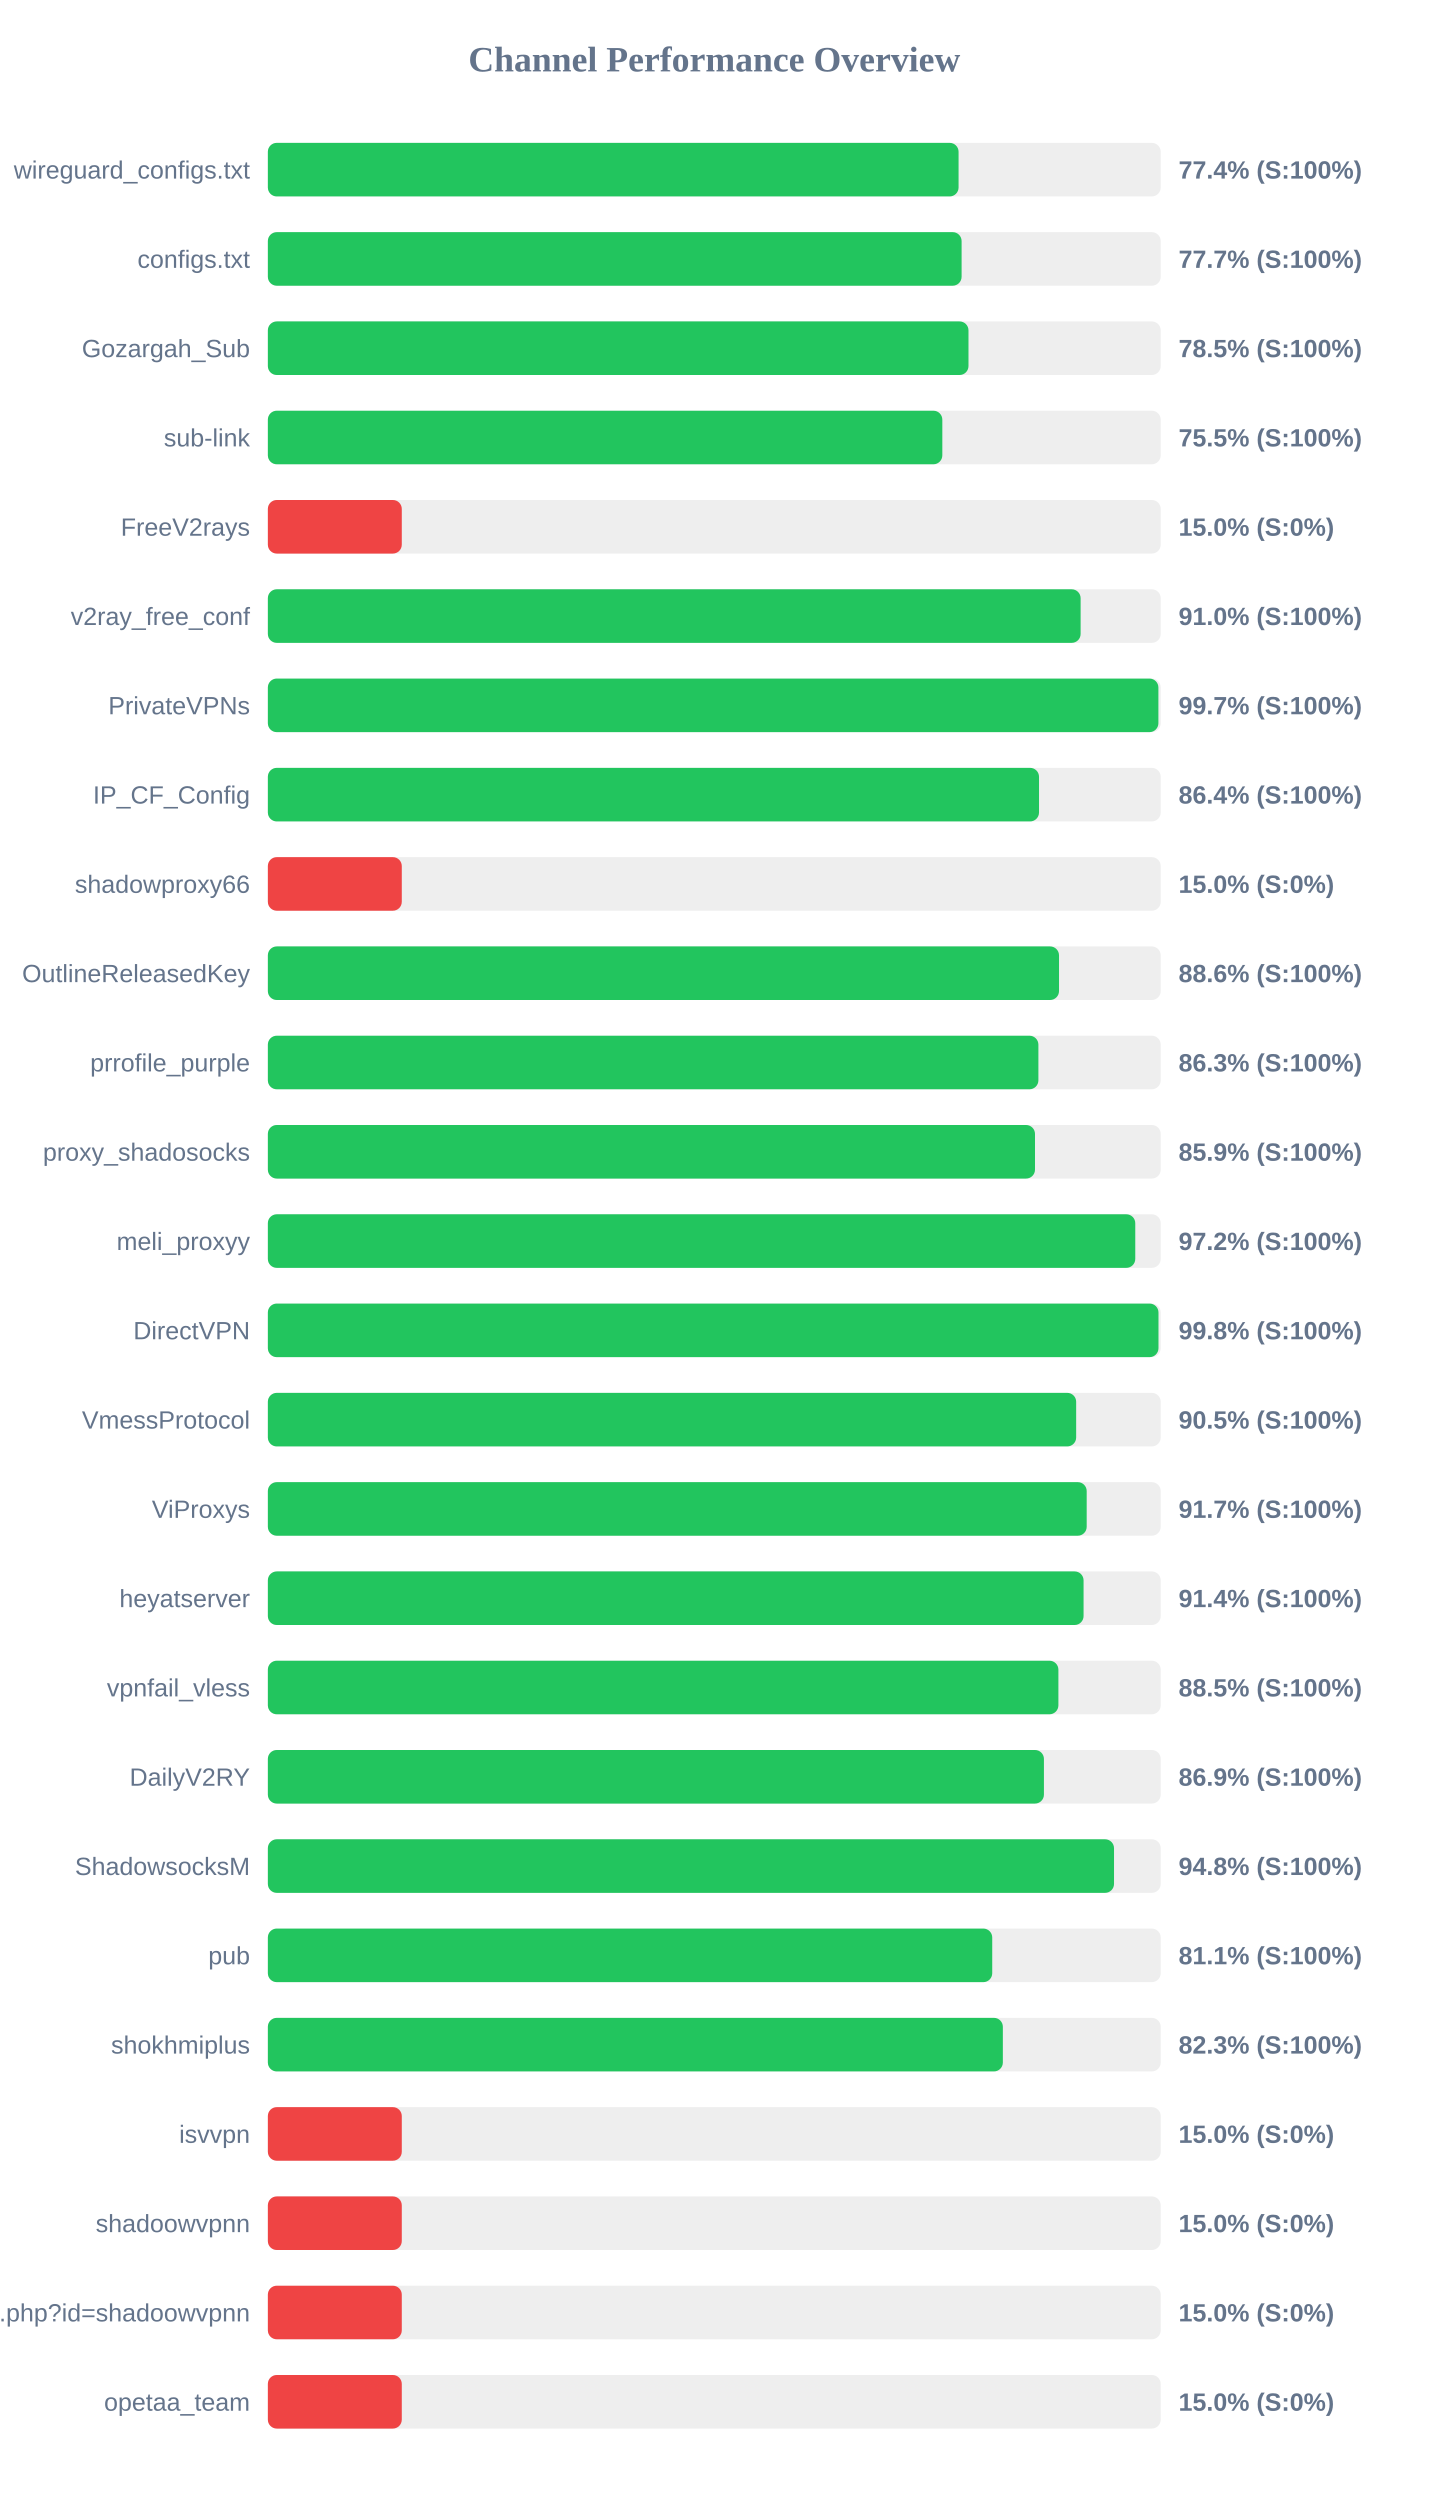
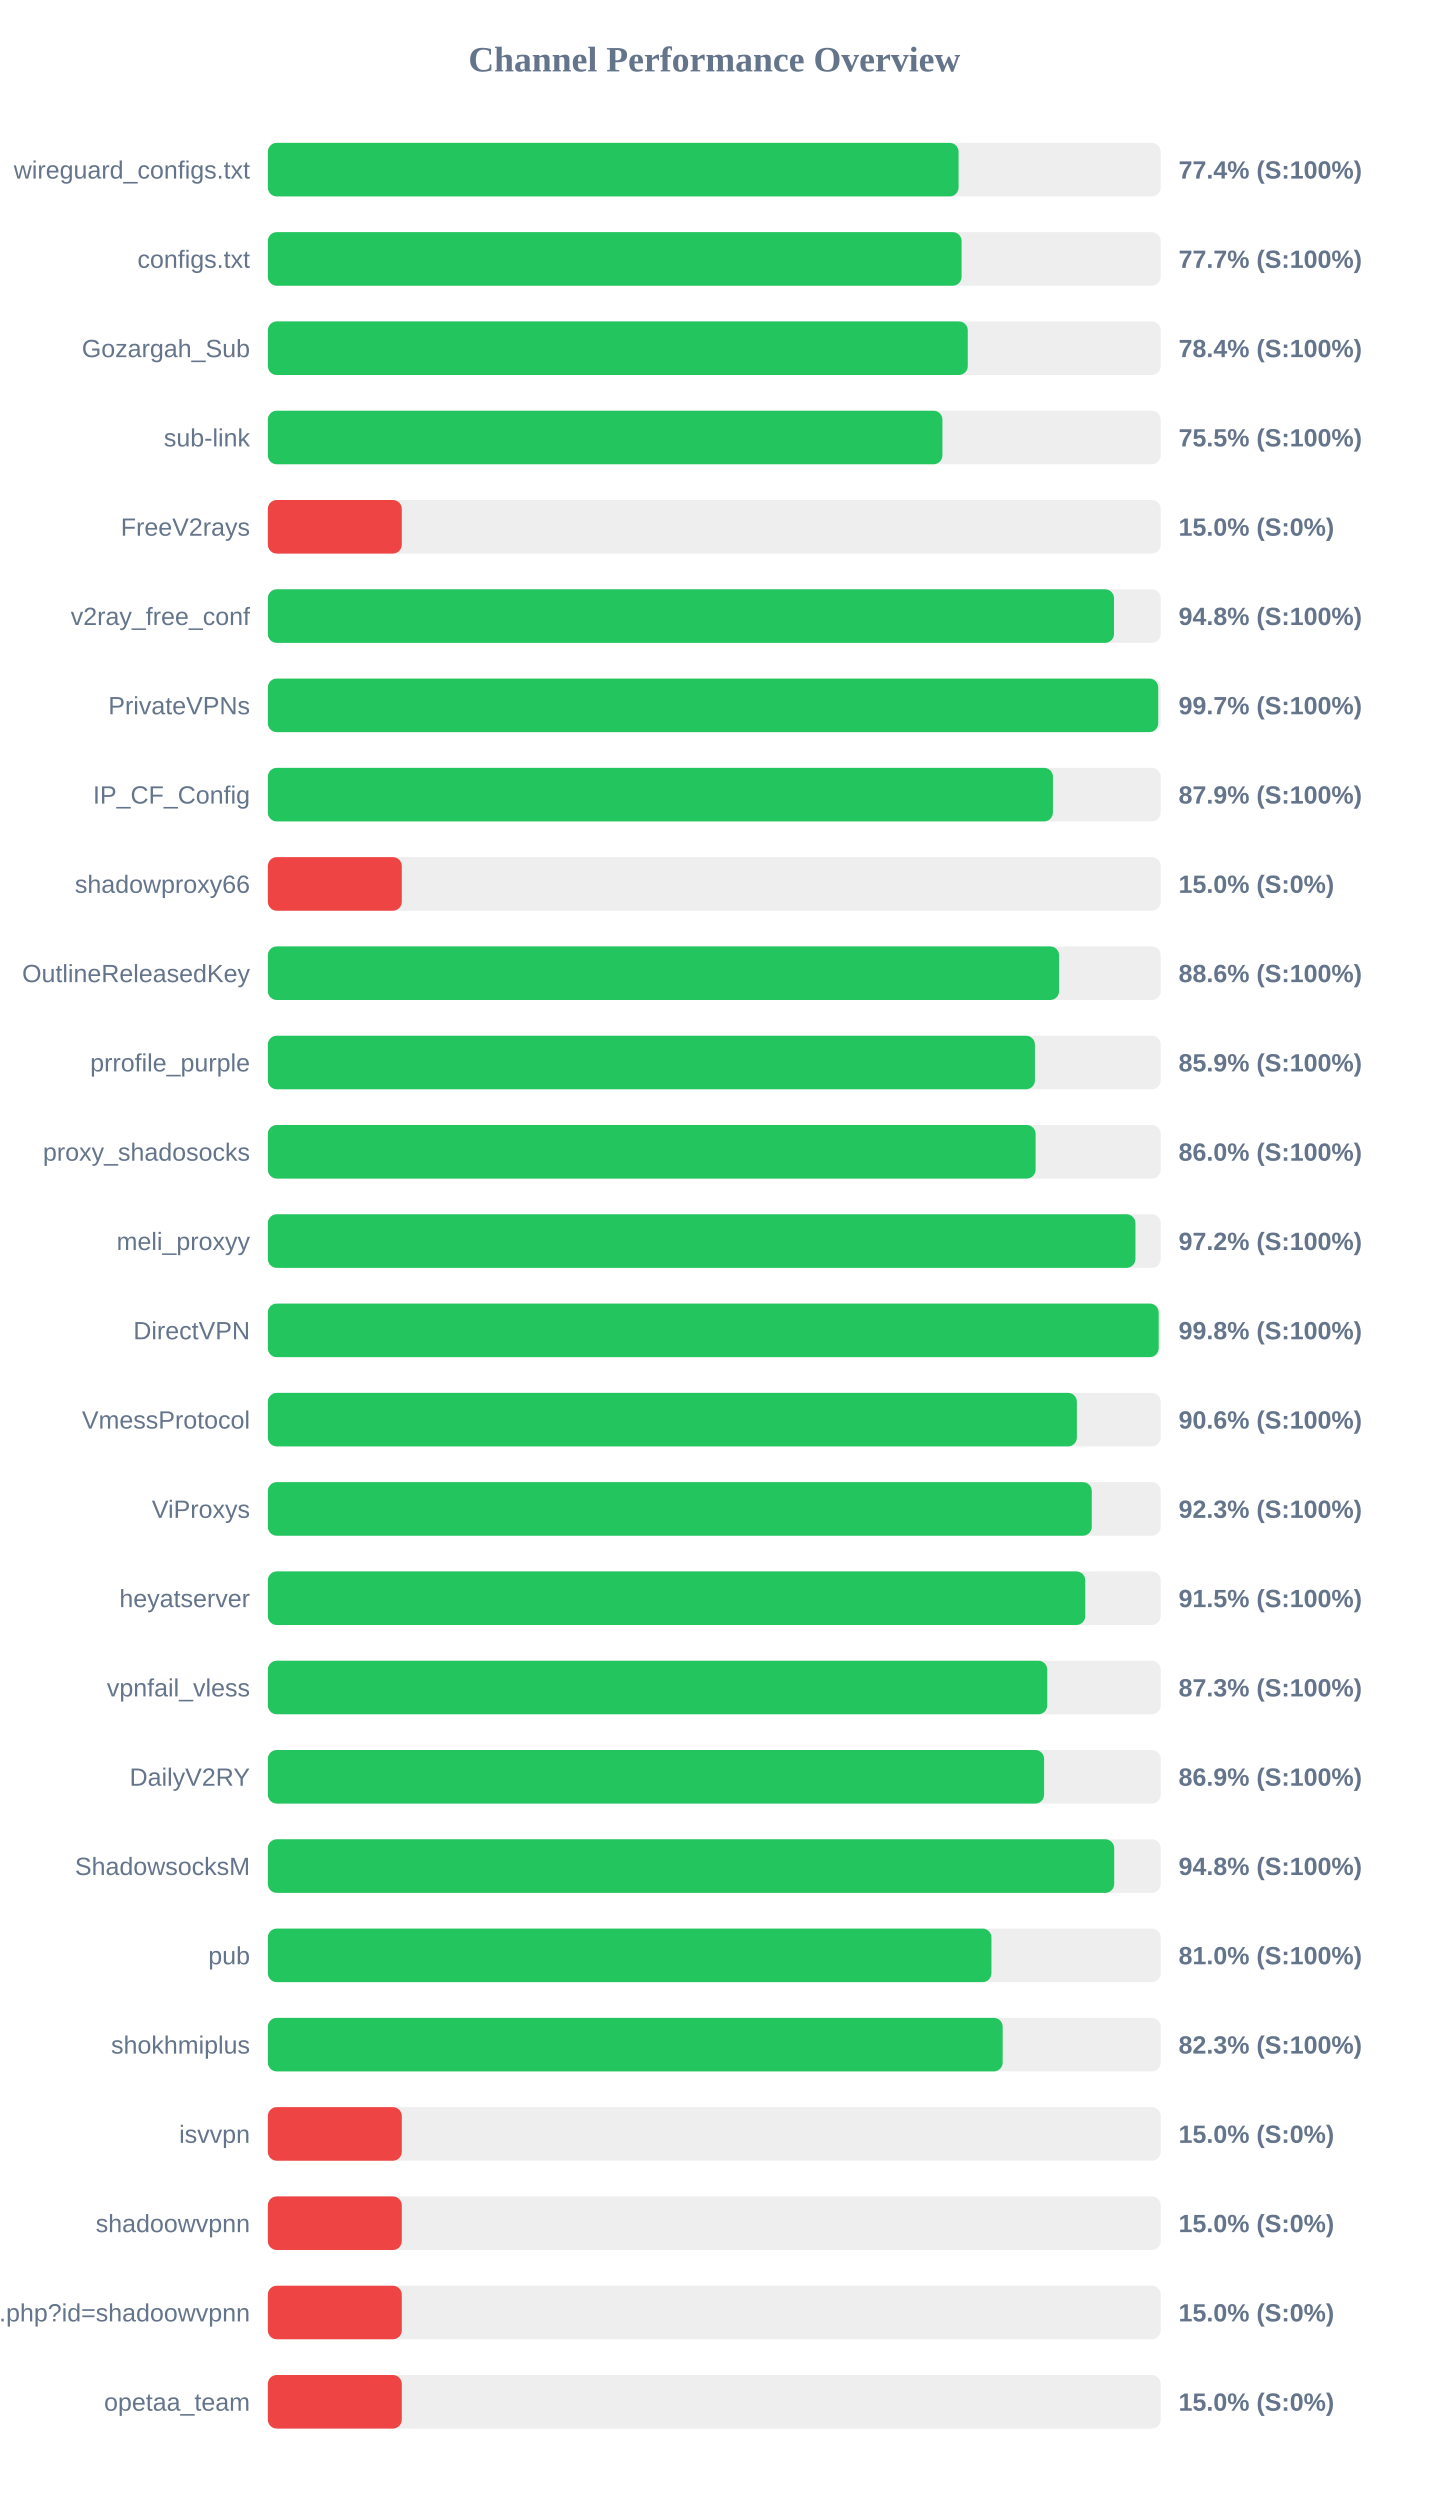
<svg xmlns="http://www.w3.org/2000/svg" width="800" height="1400" version="1.1">
  <style>
        .row { font: 14px Arial; fill: #64748b; }
        .score { font: bold 14px Arial; fill: #64748b; }
    </style>
  <text x="400" y="40" text-anchor="middle" font-size="20px" font-weight="bold" fill="#64748b">Channel Performance Overview</text>
  <rect x="150" y="80" width="500" height="30" fill="#eee" rx="5" />
  <rect x="150" y="80" width="386.8" height="30" fill="#22c55e" rx="5" />
  <text x="140" y="100" text-anchor="end" class="row">wireguard_configs.txt</text>
  <text x="660" y="100" text-anchor="start" class="score">77.4% (S:100%)</text>
  <rect x="150" y="130" width="500" height="30" fill="#eee" rx="5" />
  <rect x="150" y="130" width="388.5" height="30" fill="#22c55e" rx="5" />
  <text x="140" y="150" text-anchor="end" class="row">configs.txt</text>
  <text x="660" y="150" text-anchor="start" class="score">77.7% (S:100%)</text>
  <rect x="150" y="180" width="500" height="30" fill="#eee" rx="5" />
-   <rect x="150" y="180" width="392.35" height="30" fill="#22c55e" rx="5" />
+   <rect x="150" y="180" width="391.95" height="30" fill="#22c55e" rx="5" />
  <text x="140" y="200" text-anchor="end" class="row">Gozargah_Sub</text>
-   <text x="660" y="200" text-anchor="start" class="score">78.5% (S:100%)</text>
+   <text x="660" y="200" text-anchor="start" class="score">78.4% (S:100%)</text>
  <rect x="150" y="230" width="500" height="30" fill="#eee" rx="5" />
-   <rect x="150" y="230" width="377.7" height="30" fill="#22c55e" rx="5" />
+   <rect x="150" y="230" width="377.75" height="30" fill="#22c55e" rx="5" />
  <text x="140" y="250" text-anchor="end" class="row">sub-link</text>
  <text x="660" y="250" text-anchor="start" class="score">75.5% (S:100%)</text>
  <rect x="150" y="280" width="500" height="30" fill="#eee" rx="5" />
  <rect x="150" y="280" width="75.0" height="30" fill="#ef4444" rx="5" />
  <text x="140" y="300" text-anchor="end" class="row">FreeV2rays</text>
  <text x="660" y="300" text-anchor="start" class="score">15.0% (S:0%)</text>
  <rect x="150" y="330" width="500" height="30" fill="#eee" rx="5" />
-   <rect x="150" y="330" width="455.15" height="30" fill="#22c55e" rx="5" />
+   <rect x="150" y="330" width="473.85" height="30" fill="#22c55e" rx="5" />
  <text x="140" y="350" text-anchor="end" class="row">v2ray_free_conf</text>
-   <text x="660" y="350" text-anchor="start" class="score">91.0% (S:100%)</text>
+   <text x="660" y="350" text-anchor="start" class="score">94.8% (S:100%)</text>
  <rect x="150" y="380" width="500" height="30" fill="#eee" rx="5" />
-   <rect x="150" y="380" width="498.7" height="30" fill="#22c55e" rx="5" />
+   <rect x="150" y="380" width="498.6" height="30" fill="#22c55e" rx="5" />
  <text x="140" y="400" text-anchor="end" class="row">PrivateVPNs</text>
  <text x="660" y="400" text-anchor="start" class="score">99.7% (S:100%)</text>
  <rect x="150" y="430" width="500" height="30" fill="#eee" rx="5" />
-   <rect x="150" y="430" width="431.85" height="30" fill="#22c55e" rx="5" />
+   <rect x="150" y="430" width="439.65" height="30" fill="#22c55e" rx="5" />
  <text x="140" y="450" text-anchor="end" class="row">IP_CF_Config</text>
-   <text x="660" y="450" text-anchor="start" class="score">86.4% (S:100%)</text>
+   <text x="660" y="450" text-anchor="start" class="score">87.9% (S:100%)</text>
  <rect x="150" y="480" width="500" height="30" fill="#eee" rx="5" />
  <rect x="150" y="480" width="75.0" height="30" fill="#ef4444" rx="5" />
  <text x="140" y="500" text-anchor="end" class="row">shadowproxy66</text>
  <text x="660" y="500" text-anchor="start" class="score">15.0% (S:0%)</text>
  <rect x="150" y="530" width="500" height="30" fill="#eee" rx="5" />
-   <rect x="150" y="530" width="443.05" height="30" fill="#22c55e" rx="5" />
+   <rect x="150" y="530" width="443.1" height="30" fill="#22c55e" rx="5" />
  <text x="140" y="550" text-anchor="end" class="row">OutlineReleasedKey</text>
  <text x="660" y="550" text-anchor="start" class="score">88.6% (S:100%)</text>
  <rect x="150" y="580" width="500" height="30" fill="#eee" rx="5" />
-   <rect x="150" y="580" width="431.5" height="30" fill="#22c55e" rx="5" />
+   <rect x="150" y="580" width="429.55" height="30" fill="#22c55e" rx="5" />
  <text x="140" y="600" text-anchor="end" class="row">prrofile_purple</text>
-   <text x="660" y="600" text-anchor="start" class="score">86.3% (S:100%)</text>
+   <text x="660" y="600" text-anchor="start" class="score">85.9% (S:100%)</text>
  <rect x="150" y="630" width="500" height="30" fill="#eee" rx="5" />
-   <rect x="150" y="630" width="429.6" height="30" fill="#22c55e" rx="5" />
+   <rect x="150" y="630" width="429.95" height="30" fill="#22c55e" rx="5" />
  <text x="140" y="650" text-anchor="end" class="row">proxy_shadosocks</text>
-   <text x="660" y="650" text-anchor="start" class="score">85.9% (S:100%)</text>
+   <text x="660" y="650" text-anchor="start" class="score">86.0% (S:100%)</text>
  <rect x="150" y="680" width="500" height="30" fill="#eee" rx="5" />
-   <rect x="150" y="680" width="485.75" height="30" fill="#22c55e" rx="5" />
+   <rect x="150" y="680" width="485.85" height="30" fill="#22c55e" rx="5" />
  <text x="140" y="700" text-anchor="end" class="row">meli_proxyy</text>
  <text x="660" y="700" text-anchor="start" class="score">97.2% (S:100%)</text>
  <rect x="150" y="730" width="500" height="30" fill="#eee" rx="5" />
-   <rect x="150" y="730" width="498.75" height="30" fill="#22c55e" rx="5" />
+   <rect x="150" y="730" width="498.85" height="30" fill="#22c55e" rx="5" />
  <text x="140" y="750" text-anchor="end" class="row">DirectVPN</text>
  <text x="660" y="750" text-anchor="start" class="score">99.8% (S:100%)</text>
  <rect x="150" y="780" width="500" height="30" fill="#eee" rx="5" />
-   <rect x="150" y="780" width="452.65" height="30" fill="#22c55e" rx="5" />
+   <rect x="150" y="780" width="453.05" height="30" fill="#22c55e" rx="5" />
  <text x="140" y="800" text-anchor="end" class="row">VmessProtocol</text>
-   <text x="660" y="800" text-anchor="start" class="score">90.5% (S:100%)</text>
+   <text x="660" y="800" text-anchor="start" class="score">90.6% (S:100%)</text>
  <rect x="150" y="830" width="500" height="30" fill="#eee" rx="5" />
-   <rect x="150" y="830" width="458.55" height="30" fill="#22c55e" rx="5" />
+   <rect x="150" y="830" width="461.4" height="30" fill="#22c55e" rx="5" />
  <text x="140" y="850" text-anchor="end" class="row">ViProxys</text>
-   <text x="660" y="850" text-anchor="start" class="score">91.7% (S:100%)</text>
+   <text x="660" y="850" text-anchor="start" class="score">92.3% (S:100%)</text>
  <rect x="150" y="880" width="500" height="30" fill="#eee" rx="5" />
-   <rect x="150" y="880" width="456.8" height="30" fill="#22c55e" rx="5" />
+   <rect x="150" y="880" width="457.75" height="30" fill="#22c55e" rx="5" />
  <text x="140" y="900" text-anchor="end" class="row">heyatserver</text>
-   <text x="660" y="900" text-anchor="start" class="score">91.4% (S:100%)</text>
+   <text x="660" y="900" text-anchor="start" class="score">91.5% (S:100%)</text>
  <rect x="150" y="930" width="500" height="30" fill="#eee" rx="5" />
-   <rect x="150" y="930" width="442.7" height="30" fill="#22c55e" rx="5" />
+   <rect x="150" y="930" width="436.45" height="30" fill="#22c55e" rx="5" />
  <text x="140" y="950" text-anchor="end" class="row">vpnfail_vless</text>
-   <text x="660" y="950" text-anchor="start" class="score">88.5% (S:100%)</text>
+   <text x="660" y="950" text-anchor="start" class="score">87.3% (S:100%)</text>
  <rect x="150" y="980" width="500" height="30" fill="#eee" rx="5" />
-   <rect x="150" y="980" width="434.6" height="30" fill="#22c55e" rx="5" />
+   <rect x="150" y="980" width="434.7" height="30" fill="#22c55e" rx="5" />
  <text x="140" y="1000" text-anchor="end" class="row">DailyV2RY</text>
  <text x="660" y="1000" text-anchor="start" class="score">86.9% (S:100%)</text>
  <rect x="150" y="1030" width="500" height="30" fill="#eee" rx="5" />
-   <rect x="150" y="1030" width="473.85" height="30" fill="#22c55e" rx="5" />
+   <rect x="150" y="1030" width="473.95" height="30" fill="#22c55e" rx="5" />
  <text x="140" y="1050" text-anchor="end" class="row">ShadowsocksM</text>
  <text x="660" y="1050" text-anchor="start" class="score">94.8% (S:100%)</text>
  <rect x="150" y="1080" width="500" height="30" fill="#eee" rx="5" />
-   <rect x="150" y="1080" width="405.65" height="30" fill="#22c55e" rx="5" />
+   <rect x="150" y="1080" width="405.2" height="30" fill="#22c55e" rx="5" />
  <text x="140" y="1100" text-anchor="end" class="row">pub</text>
-   <text x="660" y="1100" text-anchor="start" class="score">81.1% (S:100%)</text>
+   <text x="660" y="1100" text-anchor="start" class="score">81.0% (S:100%)</text>
  <rect x="150" y="1130" width="500" height="30" fill="#eee" rx="5" />
-   <rect x="150" y="1130" width="411.6" height="30" fill="#22c55e" rx="5" />
+   <rect x="150" y="1130" width="411.5" height="30" fill="#22c55e" rx="5" />
  <text x="140" y="1150" text-anchor="end" class="row">shokhmiplus</text>
  <text x="660" y="1150" text-anchor="start" class="score">82.3% (S:100%)</text>
  <rect x="150" y="1180" width="500" height="30" fill="#eee" rx="5" />
  <rect x="150" y="1180" width="75.0" height="30" fill="#ef4444" rx="5" />
  <text x="140" y="1200" text-anchor="end" class="row">isvvpn</text>
  <text x="660" y="1200" text-anchor="start" class="score">15.0% (S:0%)</text>
  <rect x="150" y="1230" width="500" height="30" fill="#eee" rx="5" />
  <rect x="150" y="1230" width="75.0" height="30" fill="#ef4444" rx="5" />
  <text x="140" y="1250" text-anchor="end" class="row">shadoowvpnn</text>
  <text x="660" y="1250" text-anchor="start" class="score">15.0% (S:0%)</text>
  <rect x="150" y="1280" width="500" height="30" fill="#eee" rx="5" />
  <rect x="150" y="1280" width="75.0" height="30" fill="#ef4444" rx="5" />
  <text x="140" y="1300" text-anchor="end" class="row">api.php?id=shadoowvpnn</text>
  <text x="660" y="1300" text-anchor="start" class="score">15.0% (S:0%)</text>
  <rect x="150" y="1330" width="500" height="30" fill="#eee" rx="5" />
  <rect x="150" y="1330" width="75.0" height="30" fill="#ef4444" rx="5" />
  <text x="140" y="1350" text-anchor="end" class="row">opetaa_team</text>
  <text x="660" y="1350" text-anchor="start" class="score">15.0% (S:0%)</text>
</svg>
